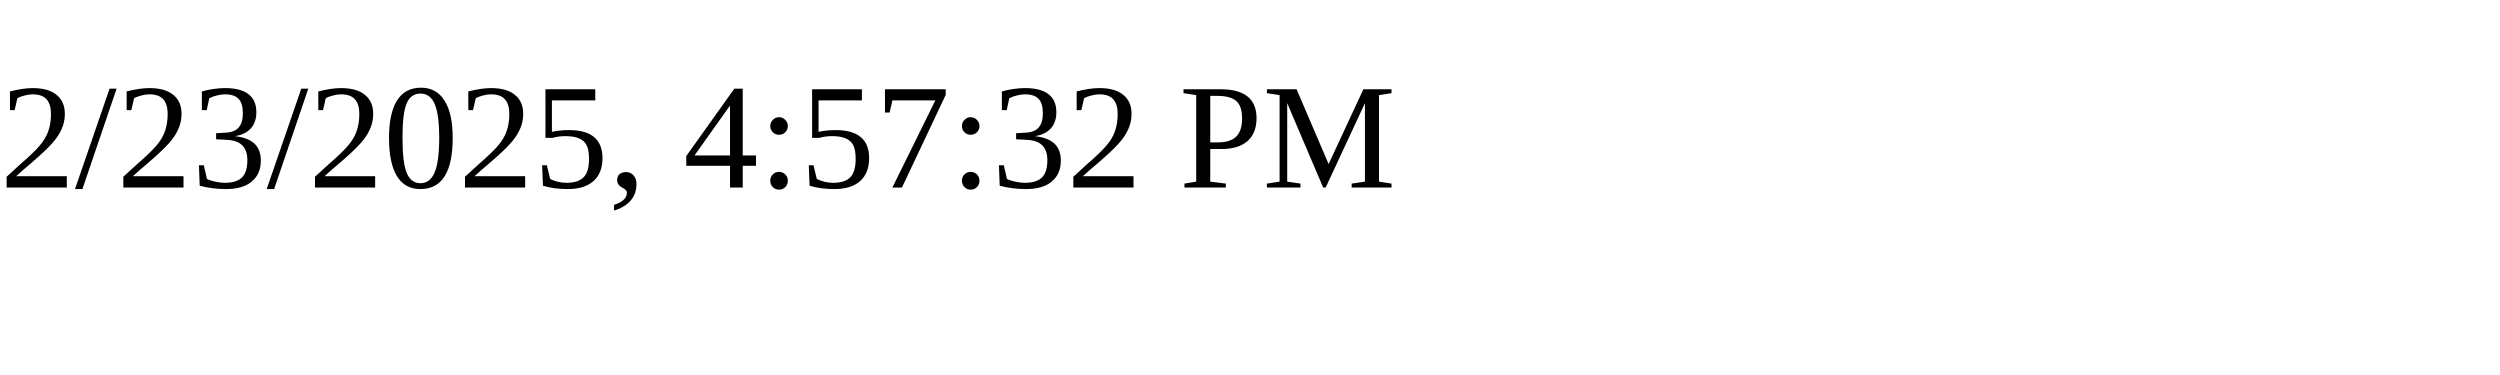
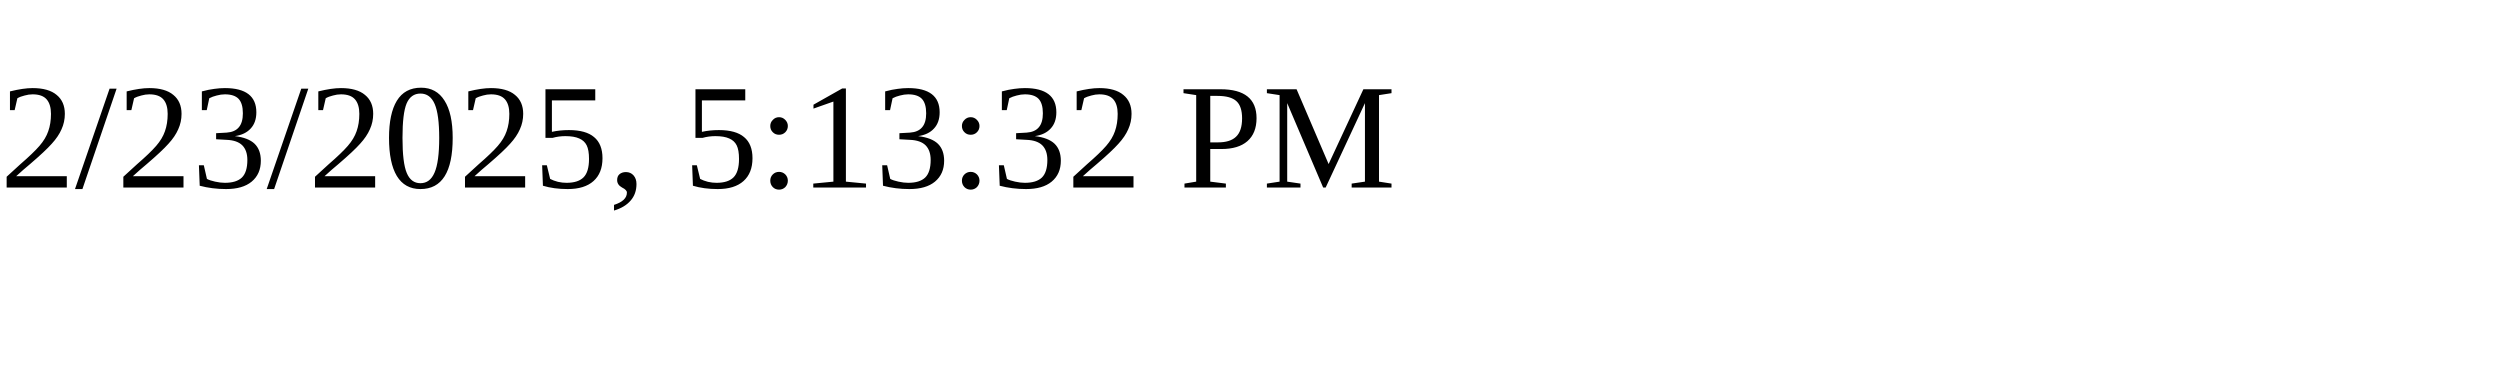
<svg xmlns="http://www.w3.org/2000/svg" height="30" width="200">
-   <text x="0" y="15">2/23/2025, 4:57:32 PM</text>
+   <text x="0" y="15">2/23/2025, 5:13:32 PM</text>
</svg>
